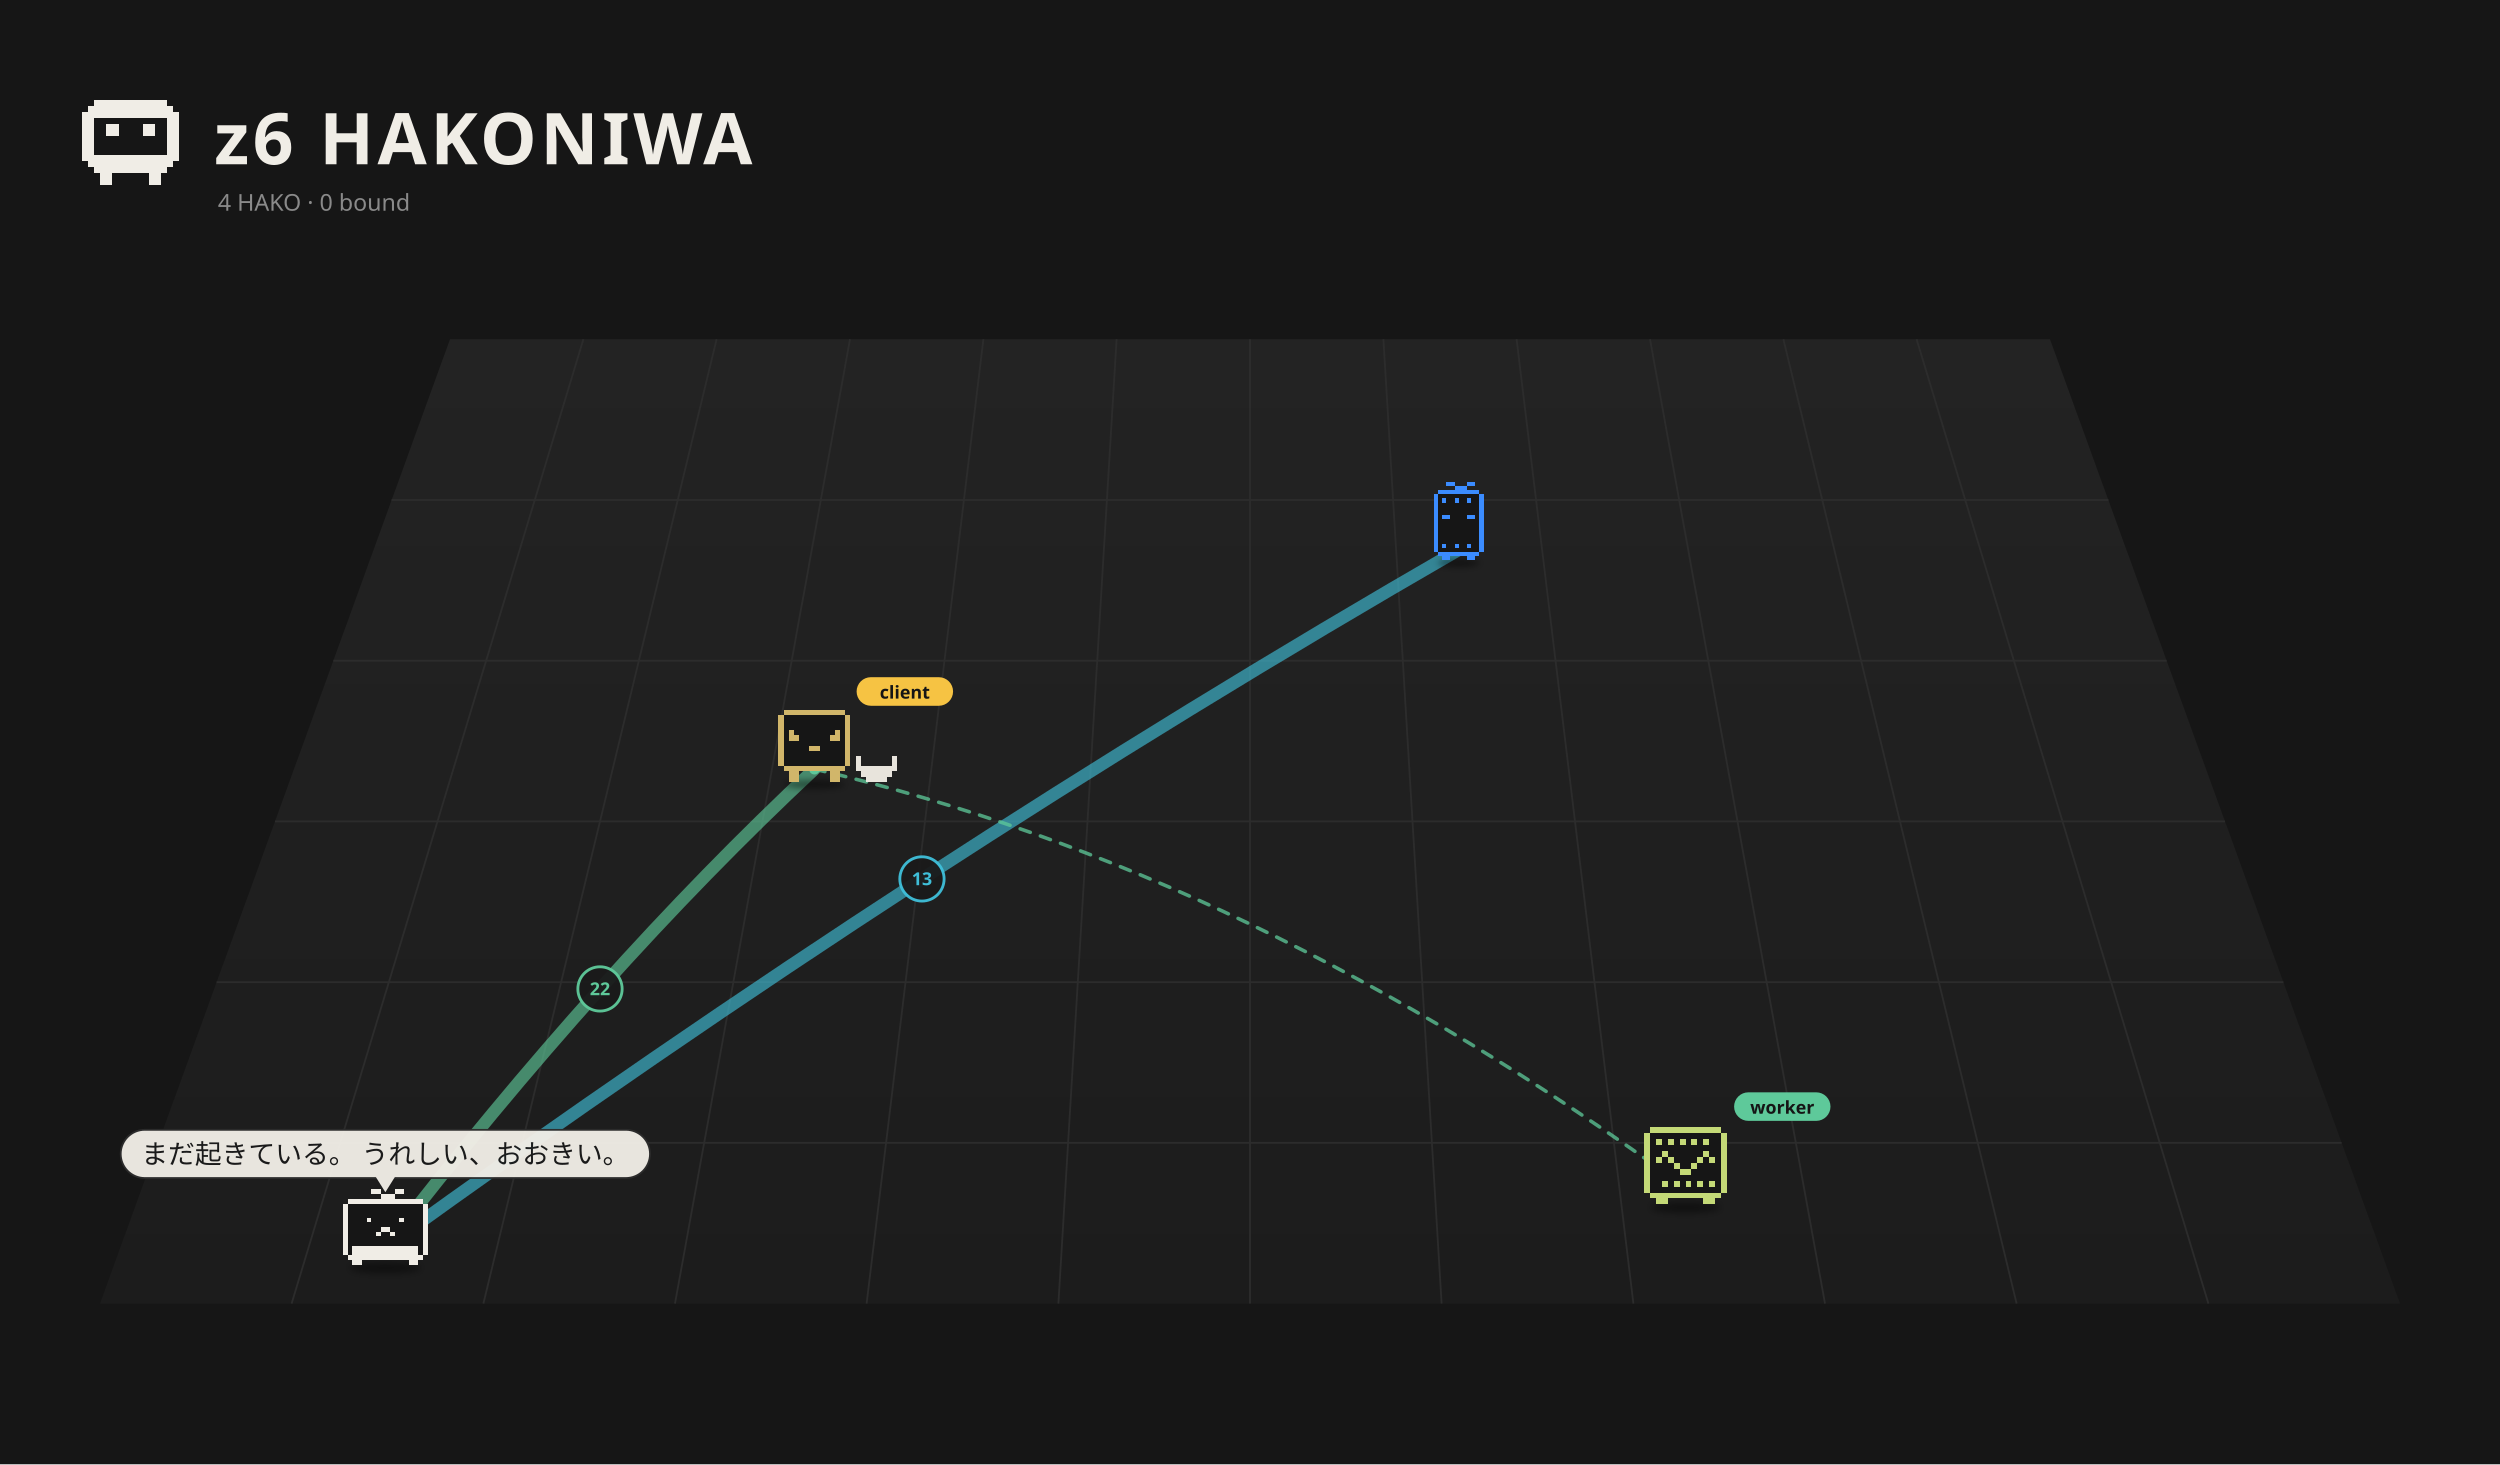
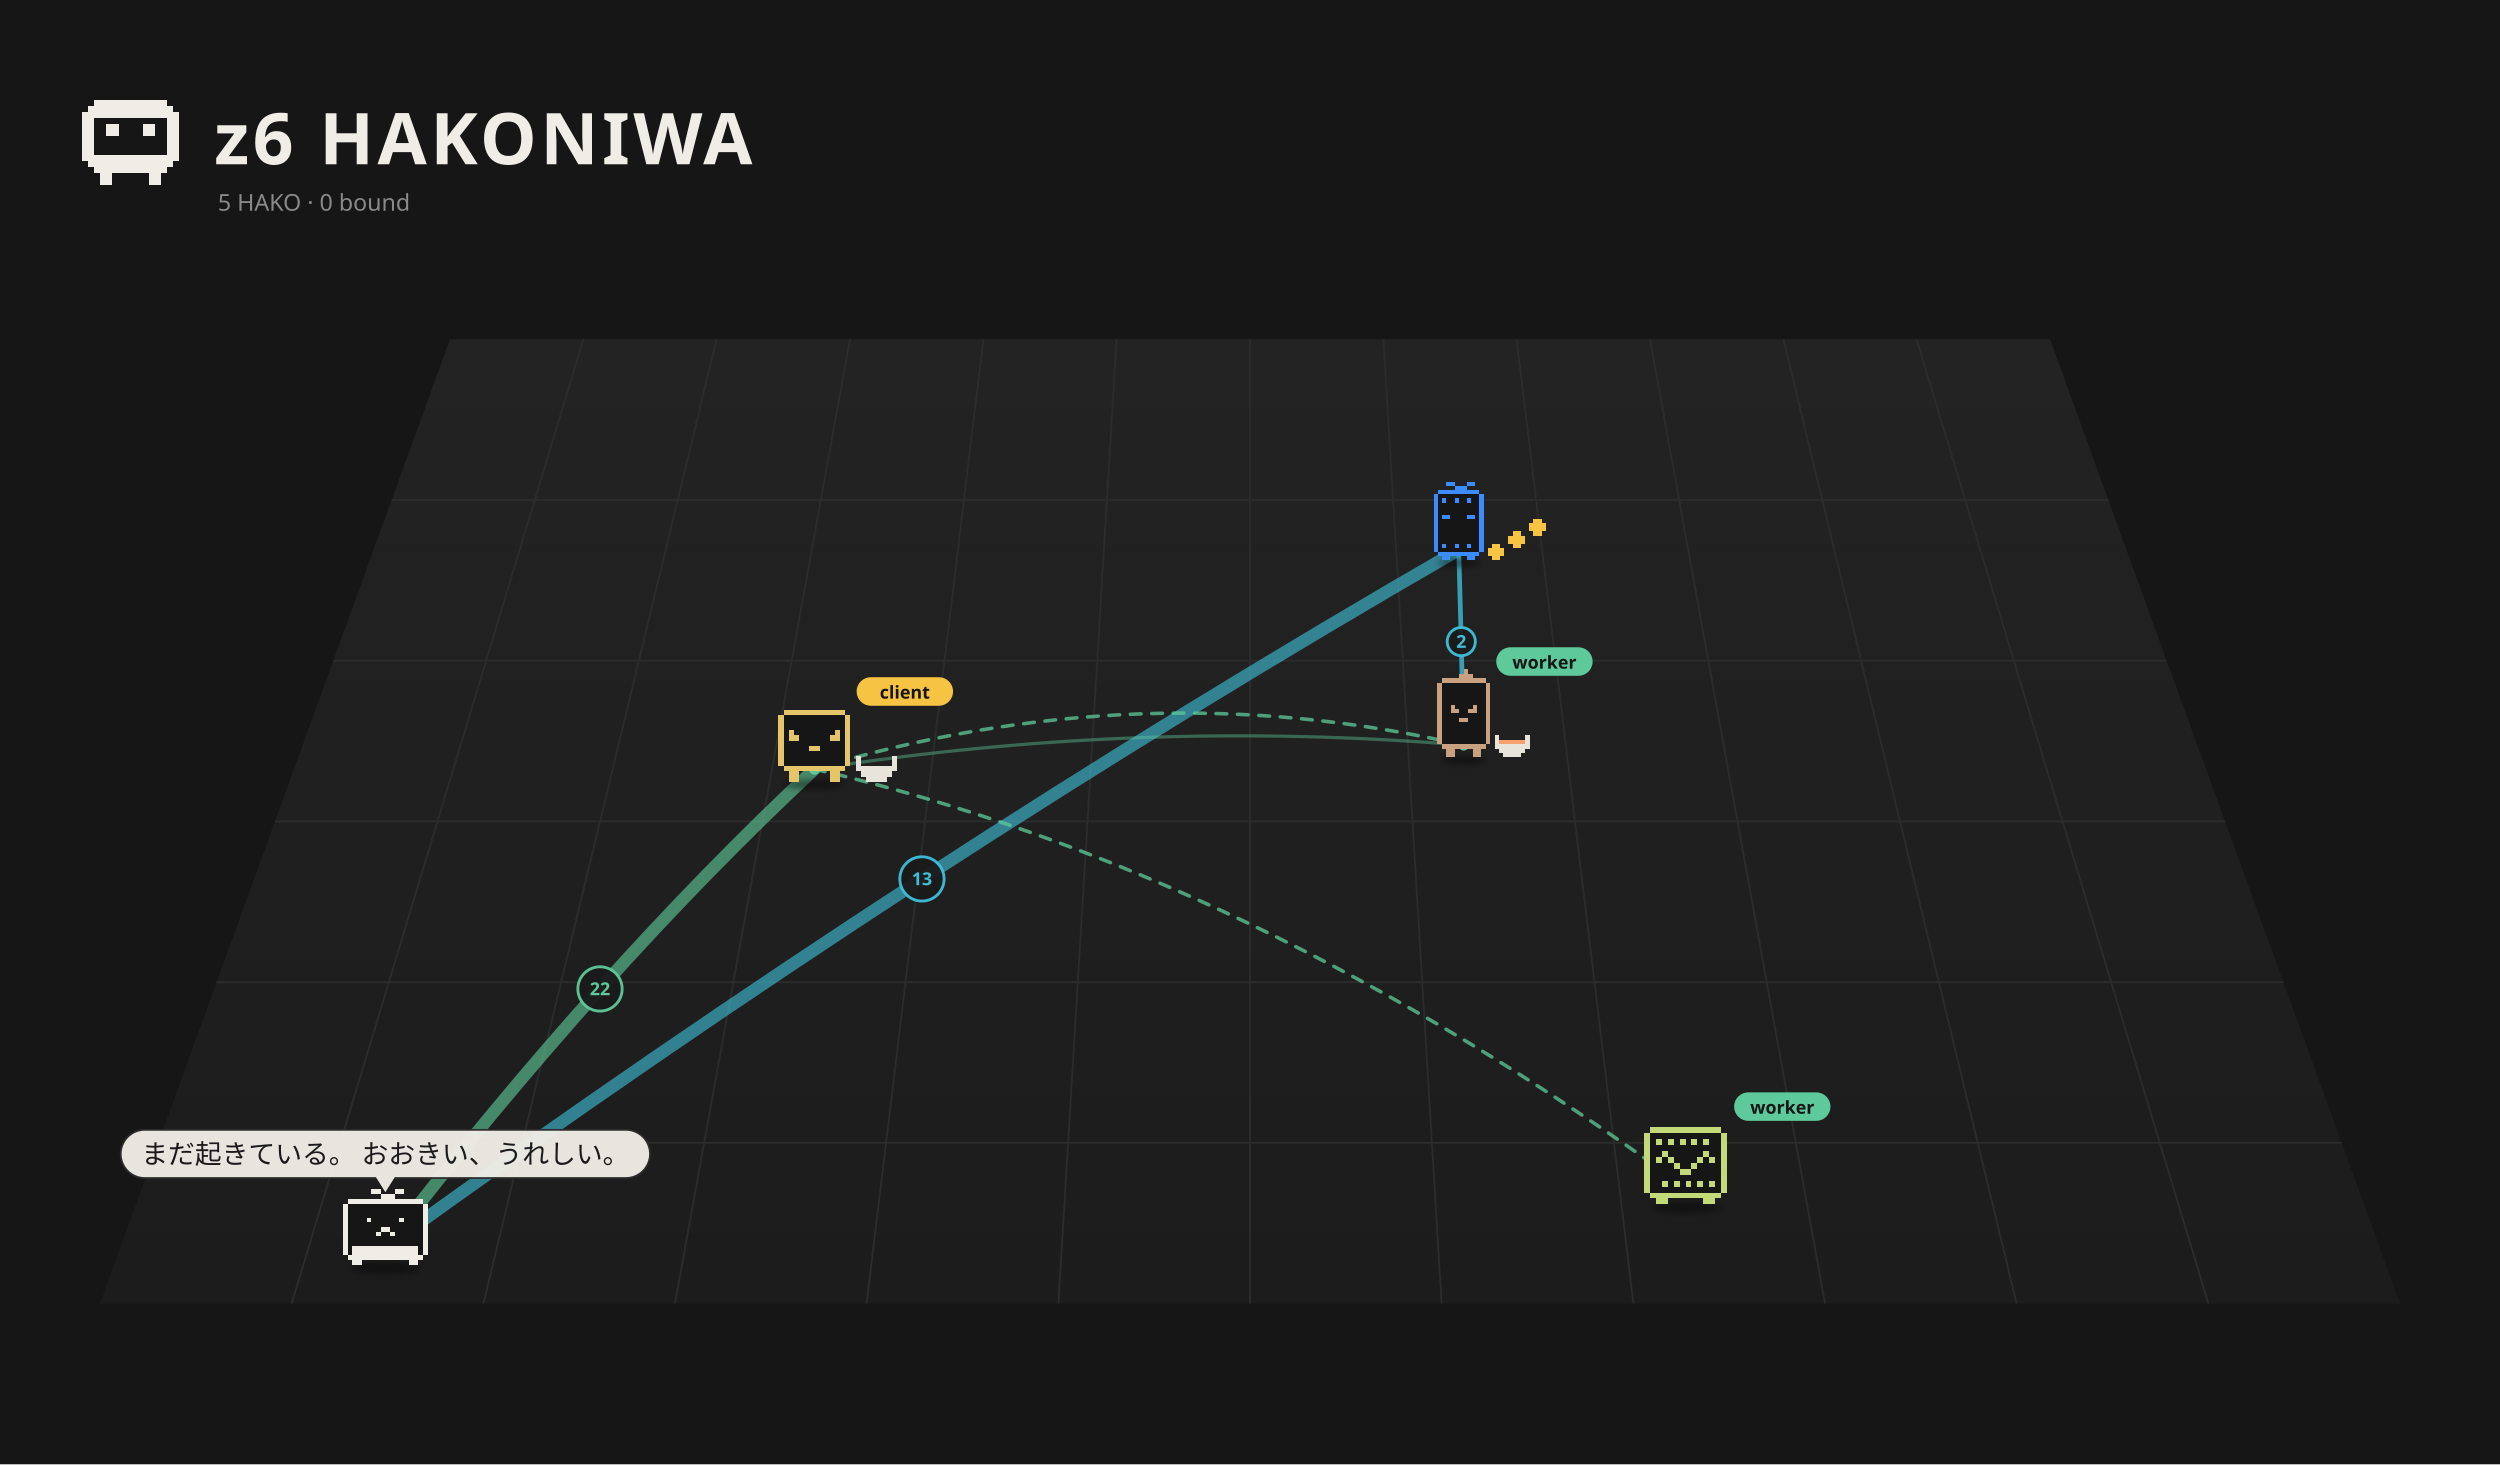
<svg xmlns="http://www.w3.org/2000/svg" viewBox="0 0 1400 820" width="1400" height="820">
  <rect width="1400" height="820" fill="#161616" />
  <defs>
    <linearGradient id="fl1" x1="0" y1="0" x2="0" y2="1">
      <stop offset="0" stop-color="#232323" />
      <stop offset="1" stop-color="#1c1c1c" />
    </linearGradient>
    <filter id="ds2" x="-30%" y="-80%" width="160%" height="260%">
      <feGaussianBlur stdDeviation="3.18" />
    </filter>
    <filter id="ds3" x="-30%" y="-80%" width="160%" height="260%">
-       <feGaussianBlur stdDeviation="3.18" />
+       <feGaussianBlur stdDeviation="3.13" />
    </filter>
    <filter id="ds4" x="-30%" y="-80%" width="160%" height="260%">
      <feGaussianBlur stdDeviation="3.18" />
    </filter>
    <filter id="ds5" x="-30%" y="-80%" width="160%" height="260%">
+       <feGaussianBlur stdDeviation="3.18" />
+     </filter>
+     <filter id="ds6" x="-30%" y="-80%" width="160%" height="260%">
      <feGaussianBlur stdDeviation="3.18" />
    </filter>
  </defs>
  <path d="M252.0,190 L1148.0,190 L1344.0,730 L56.0,730 Z" fill="url(#fl1)" />
  <path d="M326.7,190.0 L163.3,730.0" stroke="#2c2c2c" stroke-width="1" />
  <path d="M401.3,190.0 L270.7,730.0" stroke="#2c2c2c" stroke-width="1" />
  <path d="M476.0,190.0 L378.0,730.0" stroke="#2c2c2c" stroke-width="1" />
  <path d="M550.7,190.0 L485.3,730.0" stroke="#2c2c2c" stroke-width="1" />
  <path d="M625.3,190.0 L592.7,730.0" stroke="#2c2c2c" stroke-width="1" />
  <path d="M700.0,190.0 L700.0,730.0" stroke="#2c2c2c" stroke-width="1" />
  <path d="M774.7,190.0 L807.3,730.0" stroke="#2c2c2c" stroke-width="1" />
  <path d="M849.3,190.0 L914.7,730.0" stroke="#2c2c2c" stroke-width="1" />
  <path d="M924.0,190.0 L1022.0,730.0" stroke="#2c2c2c" stroke-width="1" />
  <path d="M998.7,190.0 L1129.3,730.0" stroke="#2c2c2c" stroke-width="1" />
  <path d="M1073.3,190.0 L1236.7,730.0" stroke="#2c2c2c" stroke-width="1" />
  <path d="M219.3,280.0 L1180.7,280.0" stroke="#2c2c2c" stroke-width="1" />
  <path d="M186.7,370.0 L1213.3,370.0" stroke="#2c2c2c" stroke-width="1" />
  <path d="M154.0,460.0 L1246.0,460.0" stroke="#2c2c2c" stroke-width="1" />
  <path d="M121.3,550.0 L1278.7,550.0" stroke="#2c2c2c" stroke-width="1" />
  <path d="M88.7,640.0 L1311.3,640.0" stroke="#2c2c2c" stroke-width="1" />
  <path d="M52.80 56.00h40.80v3.40h-40.80zM49.40 59.40h47.60v3.40h-47.60zM46.00 62.80h54.40v3.40h-54.40zM46.00 66.20h6.80v3.40h-6.80zM93.60 66.20h6.80v3.40h-6.80zM46.00 69.60h6.80v3.40h-6.80zM59.60 69.60h6.80v3.40h-6.80zM80.00 69.60h6.80v3.40h-6.80zM93.60 69.60h6.80v3.40h-6.80zM46.00 73.00h6.80v3.40h-6.80zM59.60 73.00h6.80v3.40h-6.80zM80.00 73.00h6.80v3.40h-6.80zM93.60 73.00h6.80v3.40h-6.80zM46.00 76.40h6.80v3.40h-6.80zM93.60 76.40h6.80v3.40h-6.80zM46.00 79.80h6.80v3.40h-6.80zM93.60 79.80h6.80v3.40h-6.80zM46.00 83.20h6.80v3.40h-6.80zM93.60 83.20h6.80v3.40h-6.80zM46.00 86.60h54.40v3.40h-54.40zM49.40 90.00h47.60v3.40h-47.60zM52.80 93.40h40.80v3.40h-40.80zM56.20 96.80h6.80v3.40h-6.80zM83.40 96.80h6.80v3.40h-6.80zM56.20 100.20h6.80v3.40h-6.80zM83.40 100.20h6.80v3.40h-6.80z" fill="#f0ede6" shape-rendering="crispEdges" />
  <text x="120" y="92" font-size="40" font-weight="bold" font-family="sans-serif" fill="#f0ede6" letter-spacing="2">z6 HAKONIWA</text>
-   <text class="L-en" x="122" y="118" font-size="13" font-family="sans-serif" fill="#8a8a8a">4 HAKO · 0 bound</text>
-   <text class="L-ja" display="none" x="122" y="118" font-size="13" font-family="sans-serif" fill="#8a8a8a">4 HAKO　綴じた 0</text>
-   <path d="M215.8,698.5 Q336.0,543.0 456.1,430.7" fill="none" stroke="#5ec99a" stroke-width="7.00" opacity="0.63" stroke-linecap="round" />
+   <text class="L-en" x="122" y="118" font-size="13" font-family="sans-serif" fill="#8a8a8a">5 HAKO · 0 bound</text>
+   <text class="L-ja" display="none" x="122" y="118" font-size="13" font-family="sans-serif" fill="#8a8a8a">5 HAKO　綴じた 0</text>
+   <path d="M215.8,698.5 Q336.0,543.0 456.1,430.7" fill="none" stroke="#5ec99a" stroke-width="7.00" opacity="0.62" stroke-linecap="round" />
  <circle cx="336.0" cy="553.8" r="12.4" fill="#1a1a1a" stroke="#5ec99a" stroke-width="1.6" opacity="0.95" />
  <text x="336.0" y="557.3" font-size="10" font-family="system-ui,sans-serif" fill="#5ec99a" text-anchor="middle" font-weight="bold">22</text>
-   <path d="M215.8,698.5 Q516.3,481.2 816.9,307.9" fill="none" stroke="#3fbfd9" stroke-width="7.00" opacity="0.63" stroke-linecap="round" />
+   <path d="M215.8,698.5 Q516.3,481.2 816.9,307.9" fill="none" stroke="#3fbfd9" stroke-width="7.00" opacity="0.62" stroke-linecap="round" />
  <circle cx="516.3" cy="492.2" r="12.4" fill="#1a1a1a" stroke="#3fbfd9" stroke-width="1.6" opacity="0.95" />
  <text x="516.3" y="495.7" font-size="10" font-family="system-ui,sans-serif" fill="#3fbfd9" text-anchor="middle" font-weight="bold">13</text>
+   <path d="M819.7,417.3 Q818.3,356.1 816.9,307.9" fill="none" stroke="#3fbfd9" stroke-width="2.65" opacity="0.79" stroke-linecap="round" />
+   <circle cx="818.3" cy="359.3" r="7.9" fill="#1a1a1a" stroke="#3fbfd9" stroke-width="1.6" opacity="0.95" />
+   <text x="818.3" y="362.8" font-size="10" font-family="system-ui,sans-serif" fill="#3fbfd9" text-anchor="middle" font-weight="bold">2</text>
+   <path d="M819.7,417.3 Q637.9,402.2 456.1,430.7" fill="none" stroke="#5ec99a" stroke-width="1.80" opacity="0.42" stroke-linecap="round" />
  <g>
    <path d="M456.1,430.7 Q700.0,487.1 943.9,665.0" fill="none" stroke="#5ec99a" stroke-width="2" stroke-dasharray="6 6" opacity="0.75" stroke-linecap="round">
      <animate attributeName="stroke-dashoffset" values="24;0" dur="1.2s" repeatCount="indefinite" />
    </path>
    <circle cx="456.1" cy="430.7" r="3" fill="#5ec99a" />
    <circle cx="943.9" cy="665.0" r="3" fill="#5ec99a" />
  </g>
+   <g>
+     <path d="M456.1,430.7 Q637.9,375.6 819.7,417.3" fill="none" stroke="#5ec99a" stroke-width="2" stroke-dasharray="6 6" opacity="0.75" stroke-linecap="round">
+       <animate attributeName="stroke-dashoffset" values="24;0" dur="1.2s" repeatCount="indefinite" />
+     </path>
+     <circle cx="456.1" cy="430.7" r="3" fill="#5ec99a" />
+     <circle cx="819.7" cy="417.3" r="3" fill="#5ec99a" />
+   </g>
  <g transform="translate(816.9,311.5) scale(0.525)">
    <ellipse cx="0.00" cy="7.15" rx="22.26" ry="4.24" fill="#000" opacity="0.45" filter="url(#ds2)" />
    <g>
-       <animateTransform attributeName="transform" type="translate" values="0 0;0 -8.57;0 0" dur="1.078s" begin="-1.04s" calcMode="spline" keySplines="0.42 0 0.58 1;0.42 0 0.58 1" additive="sum" repeatCount="indefinite" />
+       <animateTransform attributeName="transform" type="translate" values="0 0;0 -10.00;0 0" dur="0.8s" begin="-0.77s" calcMode="spline" keySplines="0.42 0 0.58 1;0.42 0 0.58 1" additive="sum" repeatCount="indefinite" />
      <path d="M-22.08 -70.58h44.17v4.42h-44.17zM-26.50 -66.17h53.00v4.42h-53.00zM-26.50 -61.75h53.00v4.42h-53.00zM-26.50 -57.33h53.00v4.42h-53.00zM-26.50 -52.92h53.00v4.42h-53.00zM-26.50 -48.50h53.00v4.42h-53.00zM-26.50 -44.08h53.00v4.42h-53.00zM-26.50 -39.67h53.00v4.42h-53.00zM-26.50 -35.25h53.00v4.42h-53.00zM-26.50 -30.83h53.00v4.42h-53.00zM-26.50 -26.42h53.00v4.42h-53.00zM-26.50 -22.00h53.00v4.42h-53.00zM-26.50 -17.58h53.00v4.42h-53.00zM-26.50 -13.17h53.00v4.42h-53.00zM-26.50 -8.75h53.00v4.42h-53.00zM-22.08 -4.33h44.17v4.42h-44.17z" fill="#161616" shape-rendering="crispEdges" />
      <path d="M-13.25 -79.42h8.83v4.42h-8.83zM8.83 -79.42h8.83v4.42h-8.83zM-4.42 -75.00h13.25v4.42h-13.25zM-22.08 -70.58h44.17v4.42h-44.17zM-26.50 -66.17h4.42v4.42h-4.42zM22.08 -66.17h4.42v4.42h-4.42zM-26.50 -61.75h4.42v4.42h-4.42zM-17.67 -61.75h4.42v4.42h-4.42zM-4.42 -61.75h4.42v4.42h-4.42zM8.83 -61.75h4.42v4.42h-4.42zM22.08 -61.75h4.42v4.42h-4.42zM-26.50 -57.33h4.42v4.42h-4.42zM22.08 -57.33h4.42v4.42h-4.42zM-26.50 -52.92h4.42v4.42h-4.42zM22.08 -52.92h4.42v4.42h-4.42zM-26.50 -48.50h4.42v4.42h-4.42zM22.08 -48.50h4.42v4.42h-4.42zM-26.50 -44.08h4.42v4.42h-4.42zM-17.67 -44.08h8.83v4.42h-8.83zM8.83 -44.08h8.83v4.42h-8.83zM22.08 -44.08h4.42v4.42h-4.42zM-26.50 -39.67h4.42v4.42h-4.42zM22.08 -39.67h4.42v4.42h-4.42zM-26.50 -35.25h4.42v4.42h-4.42zM22.08 -35.25h4.42v4.42h-4.42zM-26.50 -30.83h4.42v4.42h-4.42zM22.08 -30.83h4.42v4.42h-4.42zM-26.50 -26.42h4.42v4.42h-4.42zM22.08 -26.42h4.42v4.42h-4.42zM-26.50 -22.00h4.42v4.42h-4.42zM22.08 -22.00h4.42v4.42h-4.42zM-26.50 -17.58h4.42v4.42h-4.42zM22.08 -17.58h4.42v4.42h-4.42zM-26.50 -13.17h4.42v4.42h-4.42zM-17.67 -13.17h4.42v4.42h-4.42zM-4.42 -13.17h4.42v4.42h-4.42zM8.83 -13.17h4.42v4.42h-4.42zM22.08 -13.17h4.42v4.42h-4.42zM-26.50 -8.75h4.42v4.42h-4.42zM22.08 -8.75h4.42v4.42h-4.42zM-22.08 -4.33h44.17v4.42h-44.17zM-17.67 0.08h8.83v4.42h-8.83zM8.83 0.08h8.83v4.42h-8.83z" fill="#3b8cff" shape-rendering="crispEdges" />
    </g>
+     <g>
+       <animateTransform attributeName="transform" type="translate" values="0 0;0 -7.95;0 0" dur="0.9s" begin="0.00s" calcMode="spline" keySplines="0.42 0 0.58 1;0.42 0 0.58 1" additive="sum" repeatCount="indefinite" />
+       <path d="M35.33 -13.17h8.83v4.42h-8.83zM30.92 -8.75h17.67v4.42h-17.67zM30.92 -4.33h17.67v4.42h-17.67zM35.33 0.08h8.83v4.42h-8.83z" fill="#f6c343" shape-rendering="crispEdges" />
+     </g>
+     <g>
+       <animateTransform attributeName="transform" type="translate" values="0 0;0 -7.95;0 0" dur="0.9s" begin="-0.30s" calcMode="spline" keySplines="0.42 0 0.58 1;0.42 0 0.58 1" additive="sum" repeatCount="indefinite" />
+       <path d="M57.42 -26.42h8.83v4.42h-8.83zM53.00 -22.00h17.67v4.42h-17.67zM53.00 -17.58h17.67v4.42h-17.67zM57.42 -13.17h8.83v4.42h-8.83z" fill="#f6c343" shape-rendering="crispEdges" />
+     </g>
+     <g>
+       <animateTransform attributeName="transform" type="translate" values="0 0;0 -7.95;0 0" dur="0.9s" begin="-0.60s" calcMode="spline" keySplines="0.42 0 0.58 1;0.42 0 0.58 1" additive="sum" repeatCount="indefinite" />
+       <path d="M79.50 -39.67h8.83v4.42h-8.83zM75.08 -35.25h17.67v4.42h-17.67zM75.08 -30.83h17.67v4.42h-17.67zM79.50 -26.42h8.83v4.42h-8.83z" fill="#f6c343" shape-rendering="crispEdges" />
+     </g>
+   </g>
+   <g transform="translate(819.7,421.8) scale(0.566)">
+     <ellipse cx="0.00" cy="6.73" rx="21.94" ry="4.18" fill="#000" opacity="0.45" filter="url(#ds3)" />
+     <g>
+       <animateTransform attributeName="transform" type="translate" values="0 0;0 -6.53;0 0" dur="0.7s" begin="-0.08s" calcMode="spline" keySplines="0.42 0 0.58 1;0.42 0 0.58 1" additive="sum" repeatCount="indefinite" />
+       <path d="M-21.76 -74.23h43.53v4.35h-43.53zM-26.12 -69.88h52.23v4.35h-52.23zM-26.12 -65.53h52.23v4.35h-52.23zM-26.12 -61.17h52.23v4.35h-52.23zM-26.12 -56.82h52.23v4.35h-52.23zM-26.12 -52.47h52.23v4.35h-52.23zM-26.12 -48.12h52.23v4.35h-52.23zM-26.12 -43.76h52.23v4.35h-52.23zM-26.12 -39.41h52.23v4.35h-52.23zM-26.12 -35.06h52.23v4.35h-52.23zM-26.12 -30.71h52.23v4.35h-52.23zM-26.12 -26.35h52.23v4.35h-52.23zM-26.12 -22.00h52.23v4.35h-52.23zM-26.12 -17.65h52.23v4.35h-52.23zM-26.12 -13.29h52.23v4.35h-52.23zM-21.76 -8.94h43.53v4.35h-43.53z" fill="#161616" shape-rendering="crispEdges" />
+       <path d="M0.00 -82.94h4.35v4.35h-4.35zM-4.35 -78.58h13.06v4.35h-13.06zM-21.76 -74.23h43.53v4.35h-43.53zM-26.12 -69.88h4.35v4.35h-4.35zM21.76 -69.88h4.35v4.35h-4.35zM-26.12 -65.53h4.35v4.35h-4.35zM21.76 -65.53h4.35v4.35h-4.35zM-26.12 -61.17h4.35v4.35h-4.35zM21.76 -61.17h4.35v4.35h-4.35zM-26.12 -56.82h4.35v4.35h-4.35zM21.76 -56.82h4.35v4.35h-4.35zM-26.12 -52.47h4.35v4.35h-4.35zM21.76 -52.47h4.35v4.35h-4.35zM-26.12 -48.12h4.35v4.35h-4.35zM-13.06 -48.12h4.35v4.35h-4.35zM8.71 -48.12h4.35v4.35h-4.35zM21.76 -48.12h4.35v4.35h-4.35zM-26.12 -43.76h4.35v4.35h-4.35zM-13.06 -43.76h8.71v4.35h-8.71zM4.35 -43.76h8.71v4.35h-8.71zM21.76 -43.76h4.35v4.35h-4.35zM-26.12 -39.41h4.35v4.35h-4.35zM21.76 -39.41h4.35v4.35h-4.35zM-26.12 -35.06h4.35v4.35h-4.35zM-4.35 -35.06h8.71v4.35h-8.71zM21.76 -35.06h4.35v4.35h-4.35zM-26.12 -30.71h4.35v4.35h-4.35zM21.76 -30.71h4.35v4.35h-4.35zM-26.12 -26.35h4.35v4.35h-4.35zM21.76 -26.35h4.35v4.35h-4.35zM-26.12 -22.00h4.35v4.35h-4.35zM21.76 -22.00h4.35v4.35h-4.35zM-26.12 -17.65h4.35v4.35h-4.35zM21.76 -17.65h4.35v4.35h-4.35zM-26.12 -13.29h4.35v4.35h-4.35zM21.76 -13.29h4.35v4.35h-4.35zM-21.76 -8.94h43.53v4.35h-43.53zM-17.41 -4.59h8.71v4.35h-8.71zM8.71 -4.59h8.71v4.35h-8.71zM-17.41 -0.24h8.71v4.35h-8.71zM8.71 -0.24h8.71v4.35h-8.71z" fill="#c9a181" shape-rendering="crispEdges" />
+     </g>
+     <path d="M30.47 -17.65h4.35v4.35h-4.35zM60.94 -17.65h4.35v4.35h-4.35zM30.47 -13.29h4.35v4.35h-4.35zM60.94 -13.29h4.35v4.35h-4.35zM30.47 -8.94h34.82v4.35h-34.82zM34.82 -4.59h26.12v4.35h-26.12zM39.17 -0.24h17.41v4.35h-17.41z" fill="#e8e4dc" shape-rendering="crispEdges" />
+     <path d="M34.82 -13.29h26.12v4.35h-26.12z" fill="#f5a06e" shape-rendering="crispEdges" />
+     <g transform="translate(32.12,-88.94) scale(1.767) translate(-32.12,88.94)">
+       <rect x="32.12" y="-97.94" width="54" height="16" rx="8" fill="#5ec99a" />
+       <text x="59.12" y="-85.94" font-size="10" font-family="sans-serif" font-weight="bold" text-anchor="middle" fill="#151515">worker</text>
+     </g>
  </g>
  <g transform="translate(456.1,435.2) scale(0.571)">
-     <ellipse cx="0.00" cy="7.15" rx="29.68" ry="4.24" fill="#000" opacity="0.45" filter="url(#ds3)" />
+     <ellipse cx="0.00" cy="7.15" rx="29.68" ry="4.24" fill="#000" opacity="0.45" filter="url(#ds4)" />
    <g>
      <animateTransform attributeName="transform" type="translate" values="0 0;0 -3.94;0 0" dur="1.5s" begin="-0.76s" calcMode="spline" keySplines="0.42 0 0.58 1;0.42 0 0.58 1" additive="sum" repeatCount="indefinite" />
      <animateTransform attributeName="transform" type="rotate" values="0 0.00 4.50;3 0.00 4.50;0 0.00 4.50" dur="2.4s" begin="0s" calcMode="spline" keySplines="0.42 0 0.58 1;0.42 0 0.58 1" additive="sum" repeatCount="indefinite" />
      <path d="M-30.29 -66.17h60.57v5.05h-60.57zM-35.33 -61.12h70.67v5.05h-70.67zM-35.33 -56.07h70.67v5.05h-70.67zM-35.33 -51.02h70.67v5.05h-70.67zM-35.33 -45.98h70.67v5.05h-70.67zM-35.33 -40.93h70.67v5.05h-70.67zM-35.33 -35.88h70.67v5.05h-70.67zM-35.33 -30.83h70.67v5.05h-70.67zM-35.33 -25.79h70.67v5.05h-70.67zM-35.33 -20.74h70.67v5.05h-70.67zM-35.33 -15.69h70.67v5.05h-70.67zM-30.29 -10.64h60.57v5.05h-60.57z" fill="#161616" shape-rendering="crispEdges" />
-       <path d="M-30.29 -66.17h60.57v5.05h-60.57zM-35.33 -61.12h5.05v5.05h-5.05zM30.29 -61.12h5.05v5.05h-5.05zM-35.33 -56.07h5.05v5.05h-5.05zM30.29 -56.07h5.05v5.05h-5.05zM-35.33 -51.02h5.05v5.05h-5.05zM30.29 -51.02h5.05v5.05h-5.05zM-35.33 -45.98h5.05v5.05h-5.05zM-25.24 -45.98h5.05v5.05h-5.05zM20.19 -45.98h5.05v5.05h-5.05zM30.29 -45.98h5.05v5.05h-5.05zM-35.33 -40.93h5.05v5.05h-5.05zM-25.24 -40.93h10.10v5.05h-10.10zM15.14 -40.93h10.10v5.05h-10.10zM30.29 -40.93h5.05v5.05h-5.05zM-35.33 -35.88h5.05v5.05h-5.05zM30.29 -35.88h5.05v5.05h-5.05zM-35.33 -30.83h5.05v5.05h-5.05zM-5.05 -30.83h10.10v5.05h-10.10zM30.29 -30.83h5.05v5.05h-5.05zM-35.33 -25.79h5.05v5.05h-5.05zM30.29 -25.79h5.05v5.05h-5.05zM-35.33 -20.74h5.05v5.05h-5.05zM30.29 -20.74h5.05v5.05h-5.05zM-35.33 -15.69h5.05v5.05h-5.05zM30.29 -15.69h5.05v5.05h-5.05zM-30.29 -10.64h60.57v5.05h-60.57zM-25.24 -5.60h10.10v5.05h-10.10zM15.14 -5.60h10.10v5.05h-10.10zM-25.24 -0.55h10.10v5.05h-10.10zM15.14 -0.55h10.10v5.05h-10.10z" fill="#d1b66a" shape-rendering="crispEdges" />
+       <path d="M-30.29 -66.17h60.57v5.05h-60.57zM-35.33 -61.12h5.05v5.05h-5.05zM30.29 -61.12h5.05v5.05h-5.05zM-35.33 -56.07h5.05v5.05h-5.05zM30.29 -56.07h5.05v5.05h-5.05zM-35.33 -51.02h5.05v5.05h-5.05zM30.29 -51.02h5.05v5.05h-5.05zM-35.33 -45.98h5.05v5.05h-5.05zM-25.24 -45.98h5.05v5.05h-5.05zM20.19 -45.98h5.05v5.05h-5.05zM30.29 -45.98h5.05v5.05h-5.05zM-35.33 -40.93h5.05v5.05h-5.05zM-25.24 -40.93h10.10v5.05h-10.10zM15.14 -40.93h10.10v5.05h-10.10zM30.29 -40.93h5.05v5.05h-5.05zM-35.33 -35.88h5.05v5.05h-5.05zM30.29 -35.88h5.05v5.05h-5.05zM-35.33 -30.83h5.05v5.05h-5.05zM-5.05 -30.83h10.10v5.05h-10.10zM30.29 -30.83h5.05v5.05h-5.05zM-35.33 -25.79h5.05v5.05h-5.05zM30.29 -25.79h5.05v5.05h-5.05zM-35.33 -20.74h5.05v5.05h-5.05zM30.29 -20.74h5.05v5.05h-5.05zM-35.33 -15.69h5.05v5.05h-5.05zM30.29 -15.69h5.05v5.05h-5.05zM-30.29 -10.64h60.57v5.05h-60.57zM-25.24 -5.60h10.10v5.05h-10.10zM15.14 -5.60h10.10v5.05h-10.10zM-25.24 -0.55h10.10v5.05h-10.10zM15.14 -0.55h10.10v5.05h-10.10z" fill="#e5c56a" shape-rendering="crispEdges" />
    </g>
    <path d="M40.38 -20.74h5.05v5.05h-5.05zM75.71 -20.74h5.05v5.05h-5.05zM40.38 -15.69h5.05v5.05h-5.05zM75.71 -15.69h5.05v5.05h-5.05zM40.38 -10.64h40.38v5.05h-40.38zM45.43 -5.60h30.29v5.05h-30.29zM50.48 -0.55h20.19v5.05h-20.19z" fill="#e8e4dc" shape-rendering="crispEdges" />
    <g transform="translate(41.33,-82.26) scale(1.752) translate(-41.33,82.26)">
      <rect x="41.33" y="-91.26" width="54" height="16" rx="8" fill="#f6c343" />
      <text x="68.33" y="-79.26" font-size="10" font-family="sans-serif" font-weight="bold" text-anchor="middle" fill="#151515">client</text>
    </g>
  </g>
  <g transform="translate(943.9,671.5) scale(0.658)">
-     <ellipse cx="0.00" cy="7.15" rx="29.68" ry="4.24" fill="#000" opacity="0.45" filter="url(#ds4)" />
+     <ellipse cx="0.00" cy="7.15" rx="29.68" ry="4.24" fill="#000" opacity="0.45" filter="url(#ds5)" />
    <g>
      <animateTransform attributeName="transform" type="translate" values="0 0;0 -2.73;0 0" dur="3.264s" begin="-1.73s" calcMode="spline" keySplines="0.42 0 0.58 1;0.42 0 0.58 1" additive="sum" repeatCount="indefinite" />
      <path d="M-30.29 -61.12h60.57v5.05h-60.57zM-35.33 -56.07h70.67v5.05h-70.67zM-35.33 -51.02h70.67v5.05h-70.67zM-35.33 -45.98h70.67v5.05h-70.67zM-35.33 -40.93h70.67v5.05h-70.67zM-35.33 -35.88h70.67v5.05h-70.67zM-35.33 -30.83h70.67v5.05h-70.67zM-35.33 -25.79h70.67v5.05h-70.67zM-35.33 -20.74h70.67v5.05h-70.67zM-35.33 -15.69h70.67v5.05h-70.67zM-35.33 -10.64h70.67v5.05h-70.67zM-30.29 -5.60h60.57v5.05h-60.57z" fill="#161616" shape-rendering="crispEdges" />
      <path d="M-30.29 -61.12h60.57v5.05h-60.57zM-35.33 -56.07h5.05v5.05h-5.05zM30.29 -56.07h5.05v5.05h-5.05zM-35.33 -51.02h5.05v5.05h-5.05zM-25.24 -51.02h5.05v5.05h-5.05zM-15.14 -51.02h5.05v5.05h-5.05zM-5.05 -51.02h5.05v5.05h-5.05zM5.05 -51.02h5.05v5.05h-5.05zM15.14 -51.02h5.05v5.05h-5.05zM30.29 -51.02h5.05v5.05h-5.05zM-35.33 -45.98h5.05v5.05h-5.05zM30.29 -45.98h5.05v5.05h-5.05zM-35.33 -40.93h5.05v5.05h-5.05zM-20.19 -40.93h5.05v5.05h-5.05zM15.14 -40.93h5.05v5.05h-5.05zM30.29 -40.93h5.05v5.05h-5.05zM-35.33 -35.88h5.05v5.05h-5.05zM-25.24 -35.88h5.05v5.05h-5.05zM-15.14 -35.88h5.05v5.05h-5.05zM10.10 -35.88h5.05v5.05h-5.05zM20.19 -35.88h5.05v5.05h-5.05zM30.29 -35.88h5.05v5.05h-5.05zM-35.33 -30.83h5.05v5.05h-5.05zM-10.10 -30.83h5.05v5.05h-5.05zM5.05 -30.83h5.05v5.05h-5.05zM30.29 -30.83h5.05v5.05h-5.05zM-35.33 -25.79h5.05v5.05h-5.05zM-5.05 -25.79h10.10v5.05h-10.10zM30.29 -25.79h5.05v5.05h-5.05zM-35.33 -20.74h5.05v5.05h-5.05zM30.29 -20.74h5.05v5.05h-5.05zM-35.33 -15.69h5.05v5.05h-5.05zM-20.19 -15.69h5.05v5.05h-5.05zM-10.10 -15.69h5.05v5.05h-5.05zM0.00 -15.69h5.05v5.05h-5.05zM10.10 -15.69h5.05v5.05h-5.05zM20.19 -15.69h5.05v5.05h-5.05zM30.29 -15.69h5.05v5.05h-5.05zM-35.33 -10.64h5.05v5.05h-5.05zM30.29 -10.64h5.05v5.05h-5.05zM-30.29 -5.60h60.57v5.05h-60.57zM-25.24 -0.55h10.10v5.05h-10.10zM15.14 -0.55h10.10v5.05h-10.10z" fill="#c4d977" shape-rendering="crispEdges" />
    </g>
    <g transform="translate(41.33,-77.21) scale(1.519) translate(-41.33,77.21)">
      <rect x="41.33" y="-86.21" width="54" height="16" rx="8" fill="#5ec99a" />
      <text x="68.33" y="-74.21" font-size="10" font-family="sans-serif" font-weight="bold" text-anchor="middle" fill="#151515">worker</text>
    </g>
  </g>
  <g transform="translate(215.8,705.2) scale(0.671)">
-     <ellipse cx="0.00" cy="7.15" rx="29.68" ry="4.24" fill="#000" opacity="0.45" filter="url(#ds5)" />
+     <ellipse cx="0.00" cy="7.15" rx="29.68" ry="4.24" fill="#000" opacity="0.45" filter="url(#ds6)" />
    <g>
      <animateTransform attributeName="transform" type="translate" values="-5.59 0;5.59 0;-5.59 0" dur="2.14s" begin="-1.11s" calcMode="spline" keySplines="0.42 0 0.58 1;0.42 0 0.58 1" additive="sum" repeatCount="indefinite" />
      <path d="M-31.41 -50.46h62.81v3.93h-62.81zM-35.33 -46.54h70.67v3.93h-70.67zM-35.33 -42.61h70.67v3.93h-70.67zM-35.33 -38.69h70.67v3.93h-70.67zM-35.33 -34.76h70.67v3.93h-70.67zM-35.33 -30.83h70.67v3.93h-70.67zM-35.33 -26.91h70.67v3.93h-70.67zM-35.33 -22.98h70.67v3.93h-70.67zM-35.33 -19.06h70.67v3.93h-70.67zM-35.33 -15.13h70.67v3.93h-70.67zM-35.33 -11.20h70.67v3.93h-70.67zM-35.33 -7.28h70.67v3.93h-70.67zM-31.41 -3.35h62.81v3.93h-62.81z" fill="#161616" shape-rendering="crispEdges" />
      <path d="M-11.78 -58.31h7.85v3.93h-7.85zM7.85 -58.31h7.85v3.93h-7.85zM-3.93 -54.39h11.78v3.93h-11.78zM-31.41 -50.46h62.81v3.93h-62.81zM-35.33 -46.54h3.93v3.93h-3.93zM31.41 -46.54h3.93v3.93h-3.93zM-35.33 -42.61h3.93v3.93h-3.93zM31.41 -42.61h3.93v3.93h-3.93zM-35.33 -38.69h3.93v3.93h-3.93zM31.41 -38.69h3.93v3.93h-3.93zM-35.33 -34.76h3.93v3.93h-3.93zM-15.70 -34.76h3.93v3.93h-3.93zM11.78 -34.76h3.93v3.93h-3.93zM31.41 -34.76h3.93v3.93h-3.93zM-35.33 -30.83h3.93v3.93h-3.93zM31.41 -30.83h3.93v3.93h-3.93zM-35.33 -26.91h3.93v3.93h-3.93zM-3.93 -26.91h7.85v3.93h-7.85zM31.41 -26.91h3.93v3.93h-3.93zM-35.33 -22.98h3.93v3.93h-3.93zM-7.85 -22.98h3.93v3.93h-3.93zM3.93 -22.98h3.93v3.93h-3.93zM31.41 -22.98h3.93v3.93h-3.93zM-35.33 -19.06h3.93v3.93h-3.93zM31.41 -19.06h3.93v3.93h-3.93zM-35.33 -15.13h3.93v3.93h-3.93zM31.41 -15.13h3.93v3.93h-3.93zM-35.33 -11.20h3.93v3.93h-3.93zM-27.48 -11.20h54.96v3.93h-54.96zM31.41 -11.20h3.93v3.93h-3.93zM-35.33 -7.28h3.93v3.93h-3.93zM-27.48 -7.28h54.96v3.93h-54.96zM31.41 -7.28h3.93v3.93h-3.93zM-31.41 -3.35h62.81v3.93h-62.81zM-27.48 0.57h7.85v3.93h-7.85zM19.63 0.57h7.85v3.93h-7.85z" fill="#f0ede6" shape-rendering="crispEdges" />
    </g>
  </g>
  <g transform="translate(215.8,667.7) scale(1.000) translate(-215.8,-667.7)" opacity="0.96">
    <rect x="67.6" y="632.7" width="296.4" height="27.0" rx="13.5" fill="#f0ede6" stroke="#2c2c2c" stroke-width="1" />
    <path d="M210.8,658.7 L215.8,666.7 L220.8,658.7 Z" fill="#f0ede6" stroke="#f0ede6" />
-     <text x="215.8" y="651.6" font-size="15" font-family="system-ui,sans-serif" fill="#1a1a1a" text-anchor="middle">まだ起きている。 うれしい、おおきい。</text>
+     <text x="215.8" y="651.6" font-size="15" font-family="system-ui,sans-serif" fill="#1a1a1a" text-anchor="middle">まだ起きている。 おおきい、うれしい。</text>
  </g>
</svg>
